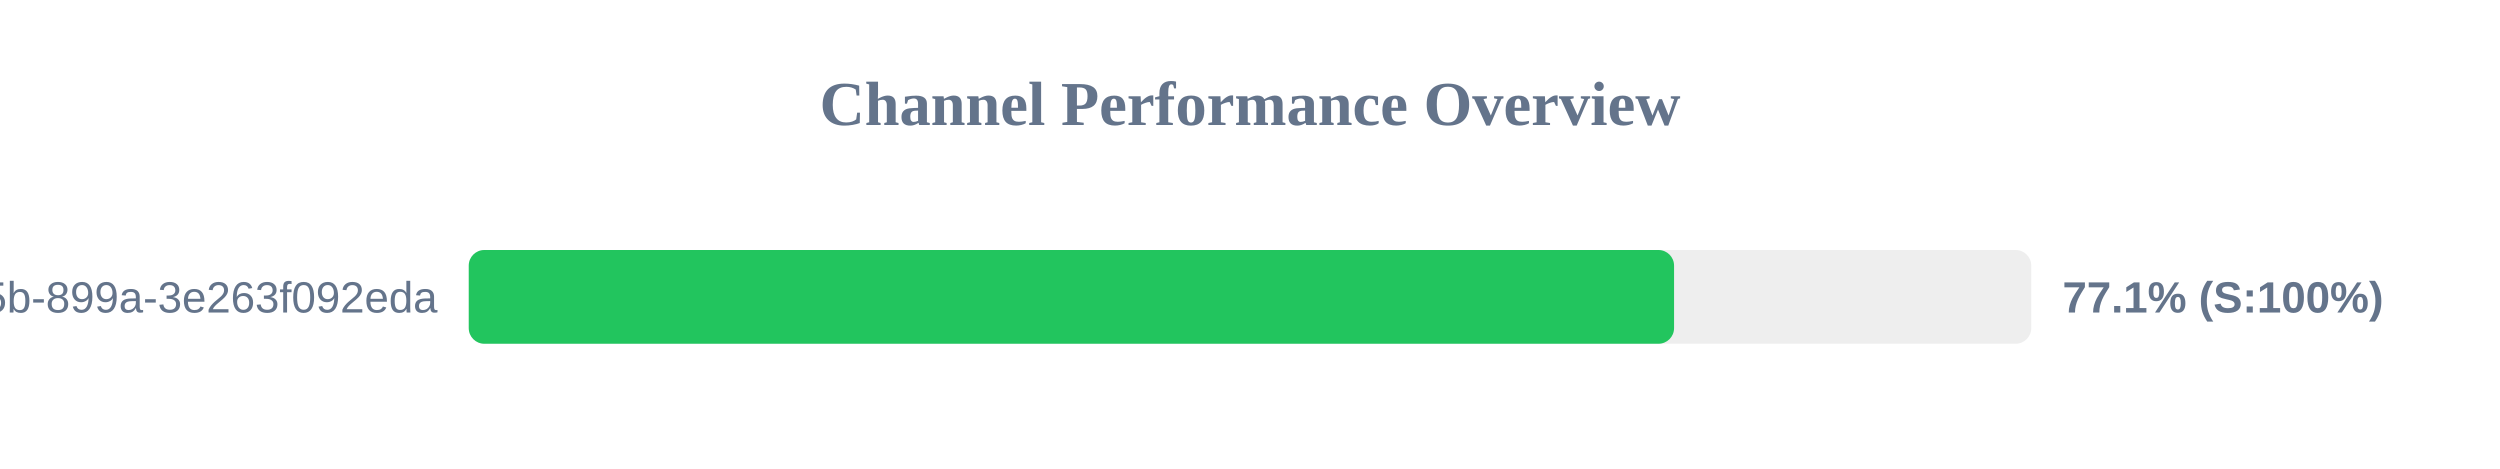
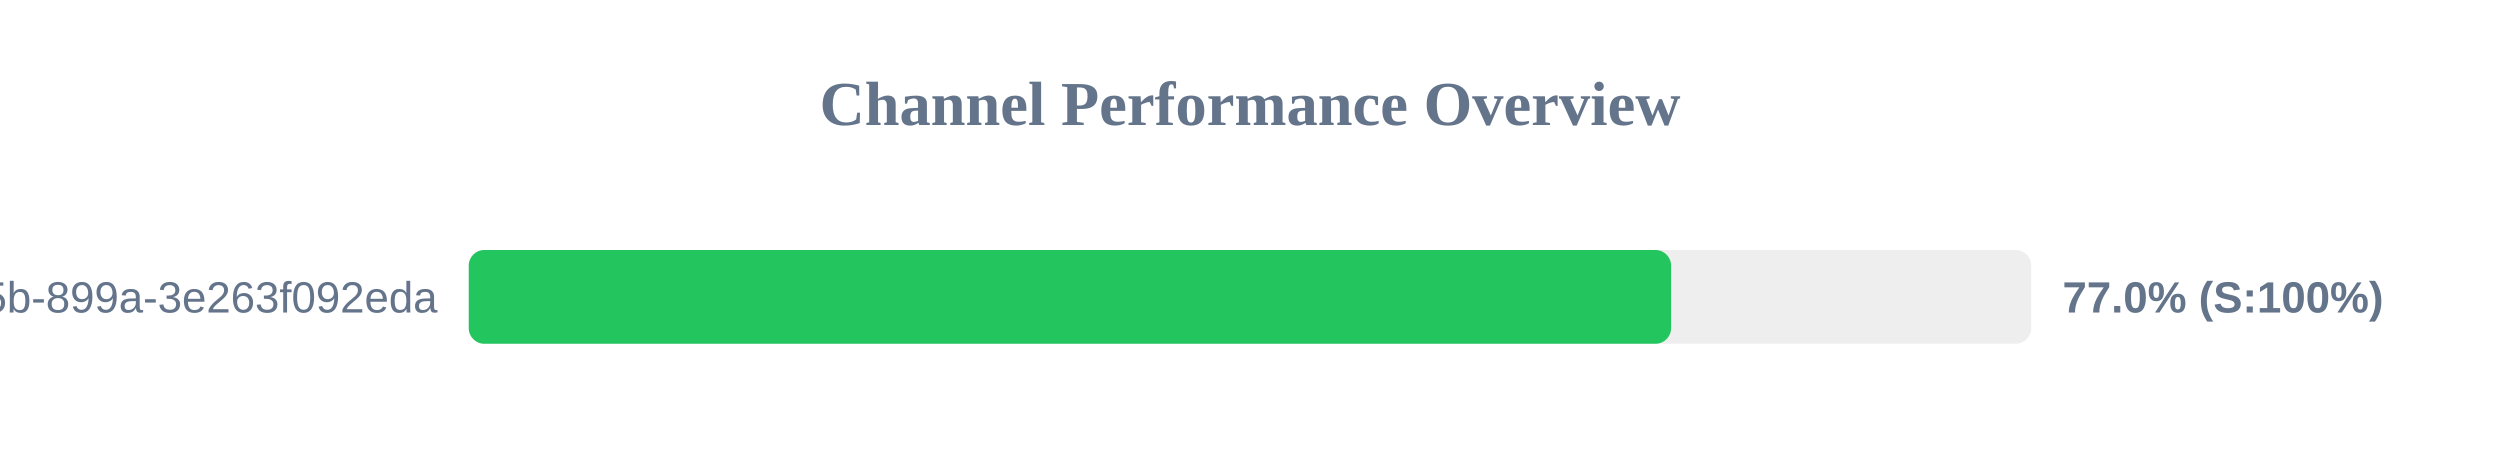
<svg xmlns="http://www.w3.org/2000/svg" width="800" height="150" version="1.1">
  <style>
        .row { font: 14px Arial; fill: #64748b; }
        .score { font: bold 14px Arial; fill: #64748b; }
    </style>
  <text x="400" y="40" text-anchor="middle" font-size="20px" font-weight="bold" fill="#64748b">Channel Performance Overview</text>
  <rect x="150" y="80" width="500" height="30" fill="#eee" rx="5" />
-   <rect x="150" y="80" width="385.7" height="30" fill="#22c55e" rx="5" />
+   <rect x="150" y="80" width="384.75" height="30" fill="#22c55e" rx="5" />
  <text x="140" y="100" text-anchor="end" class="row">?uuid=6bf726db-fb0b-405b-899a-3e263f092eda</text>
-   <text x="660" y="100" text-anchor="start" class="score">77.1% (S:100%)</text>
+   <text x="660" y="100" text-anchor="start" class="score">77.0% (S:100%)</text>
</svg>
